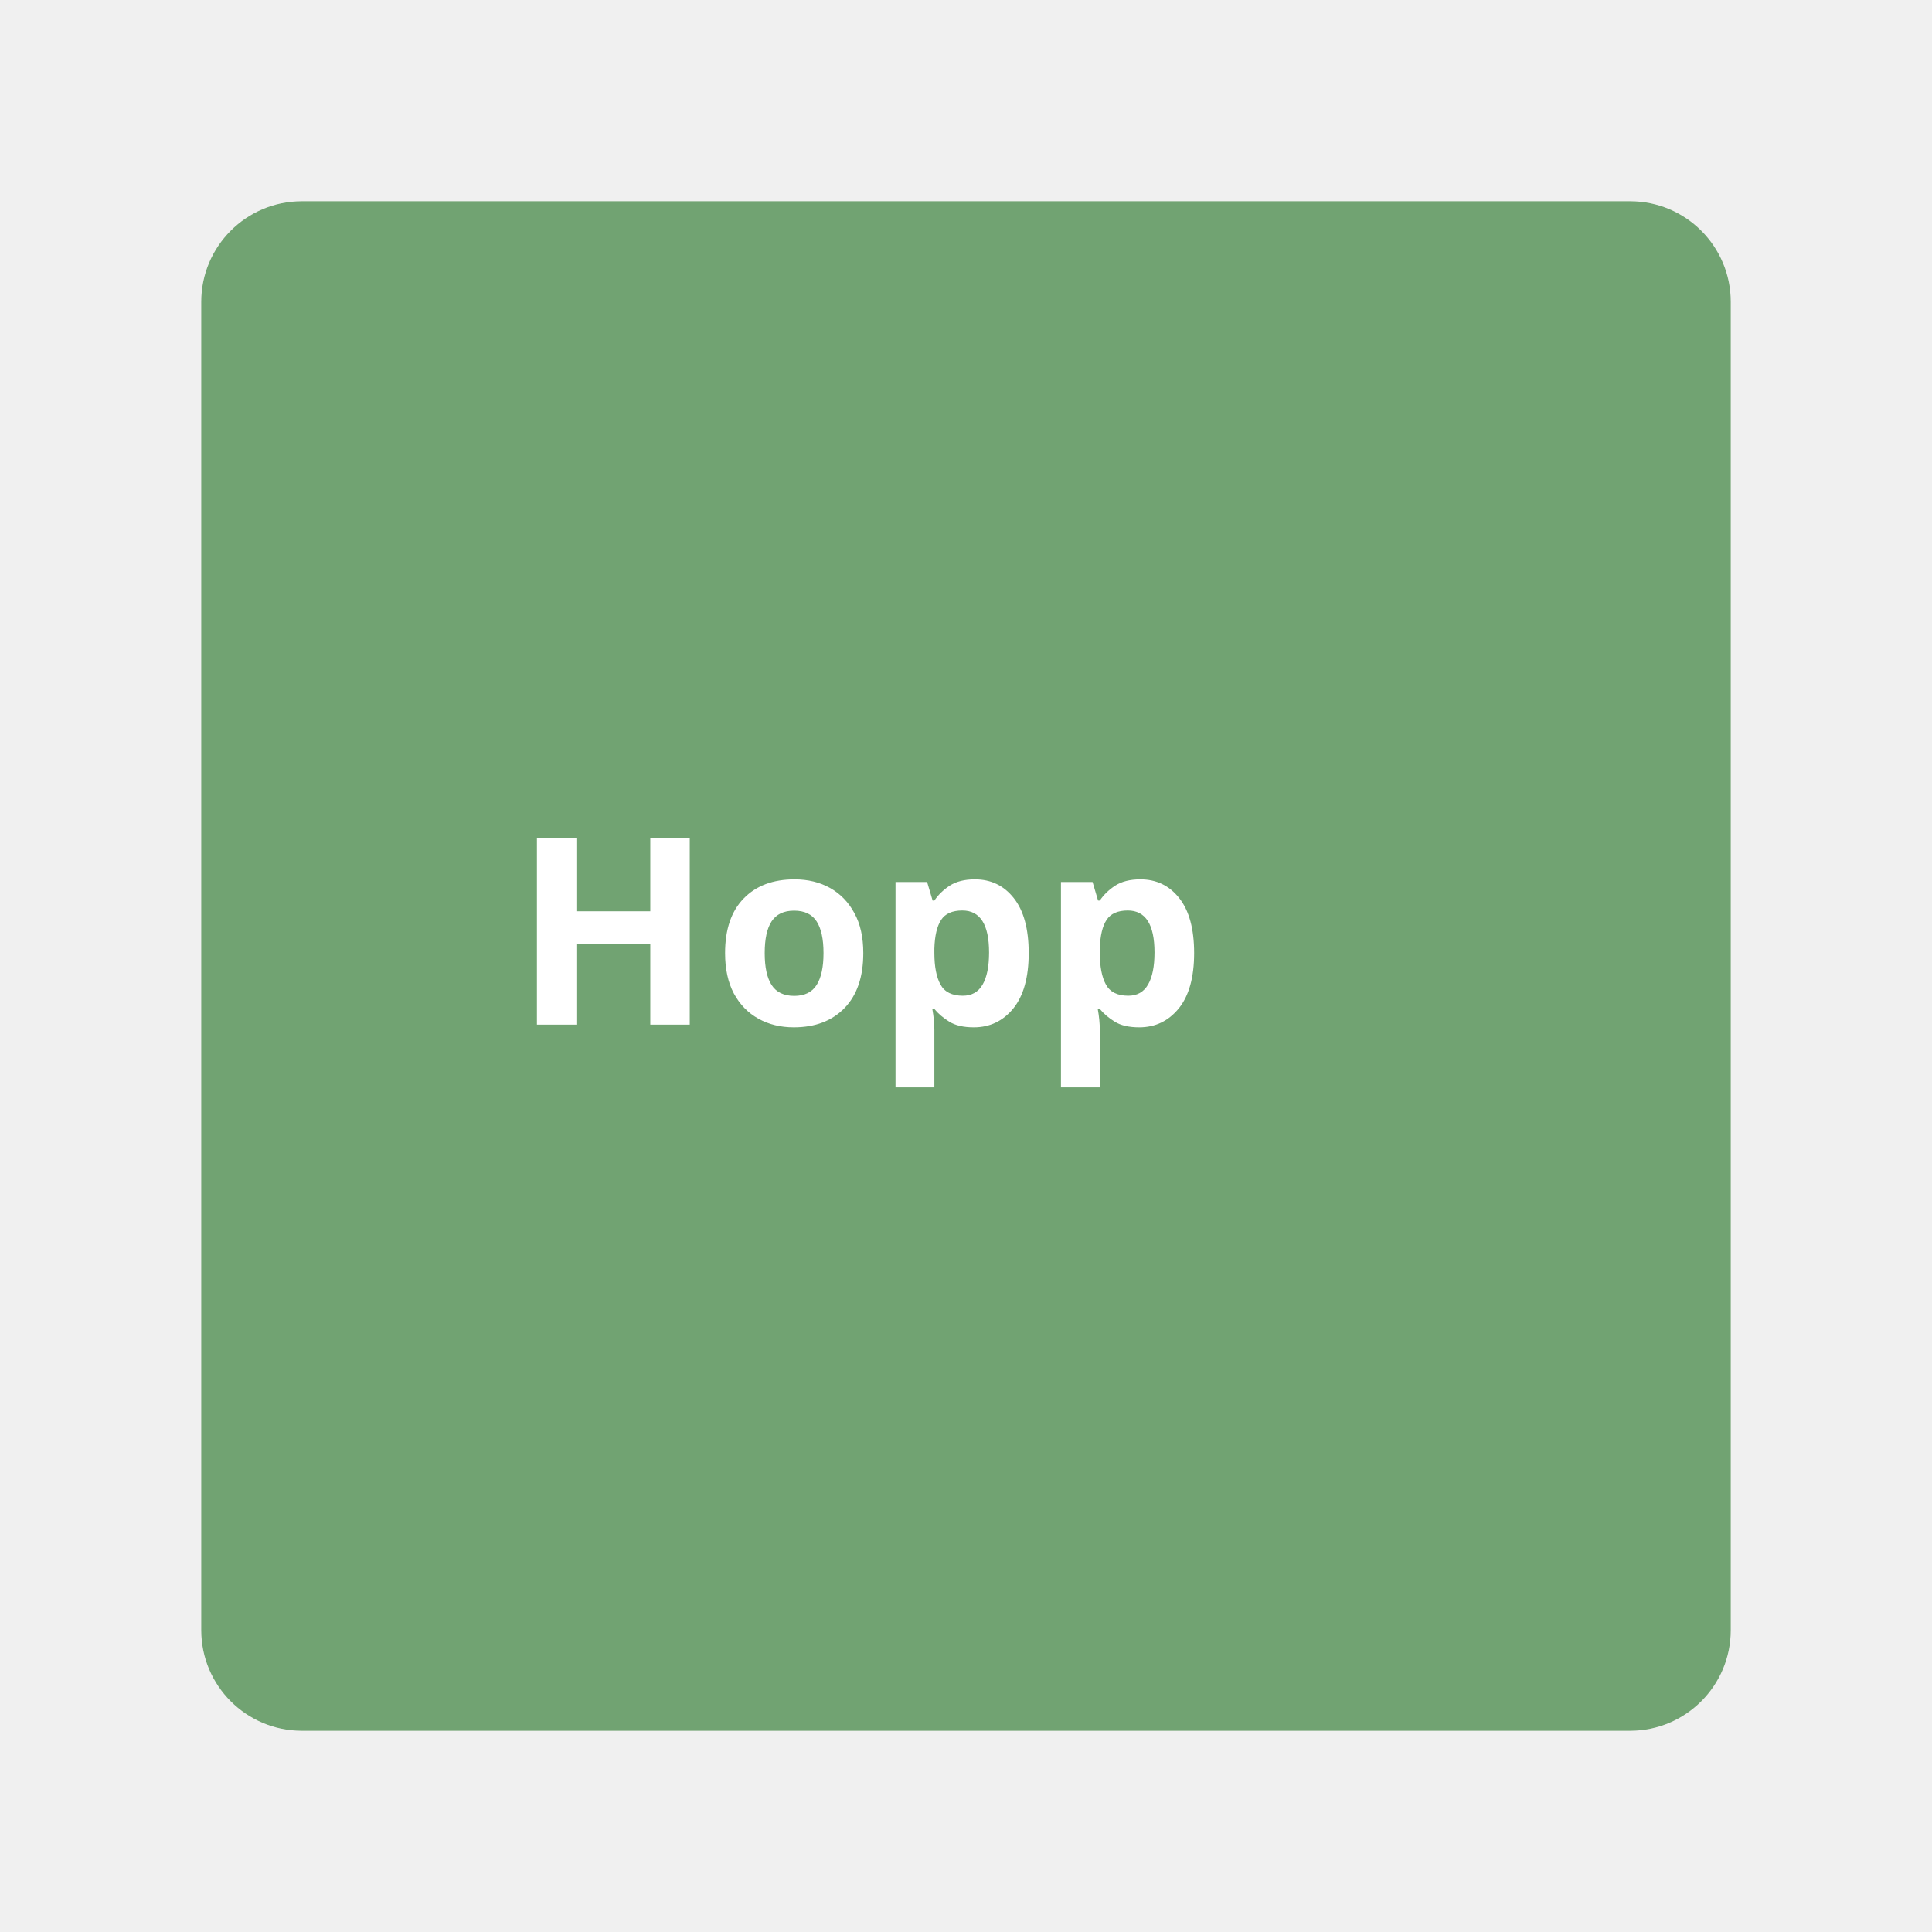
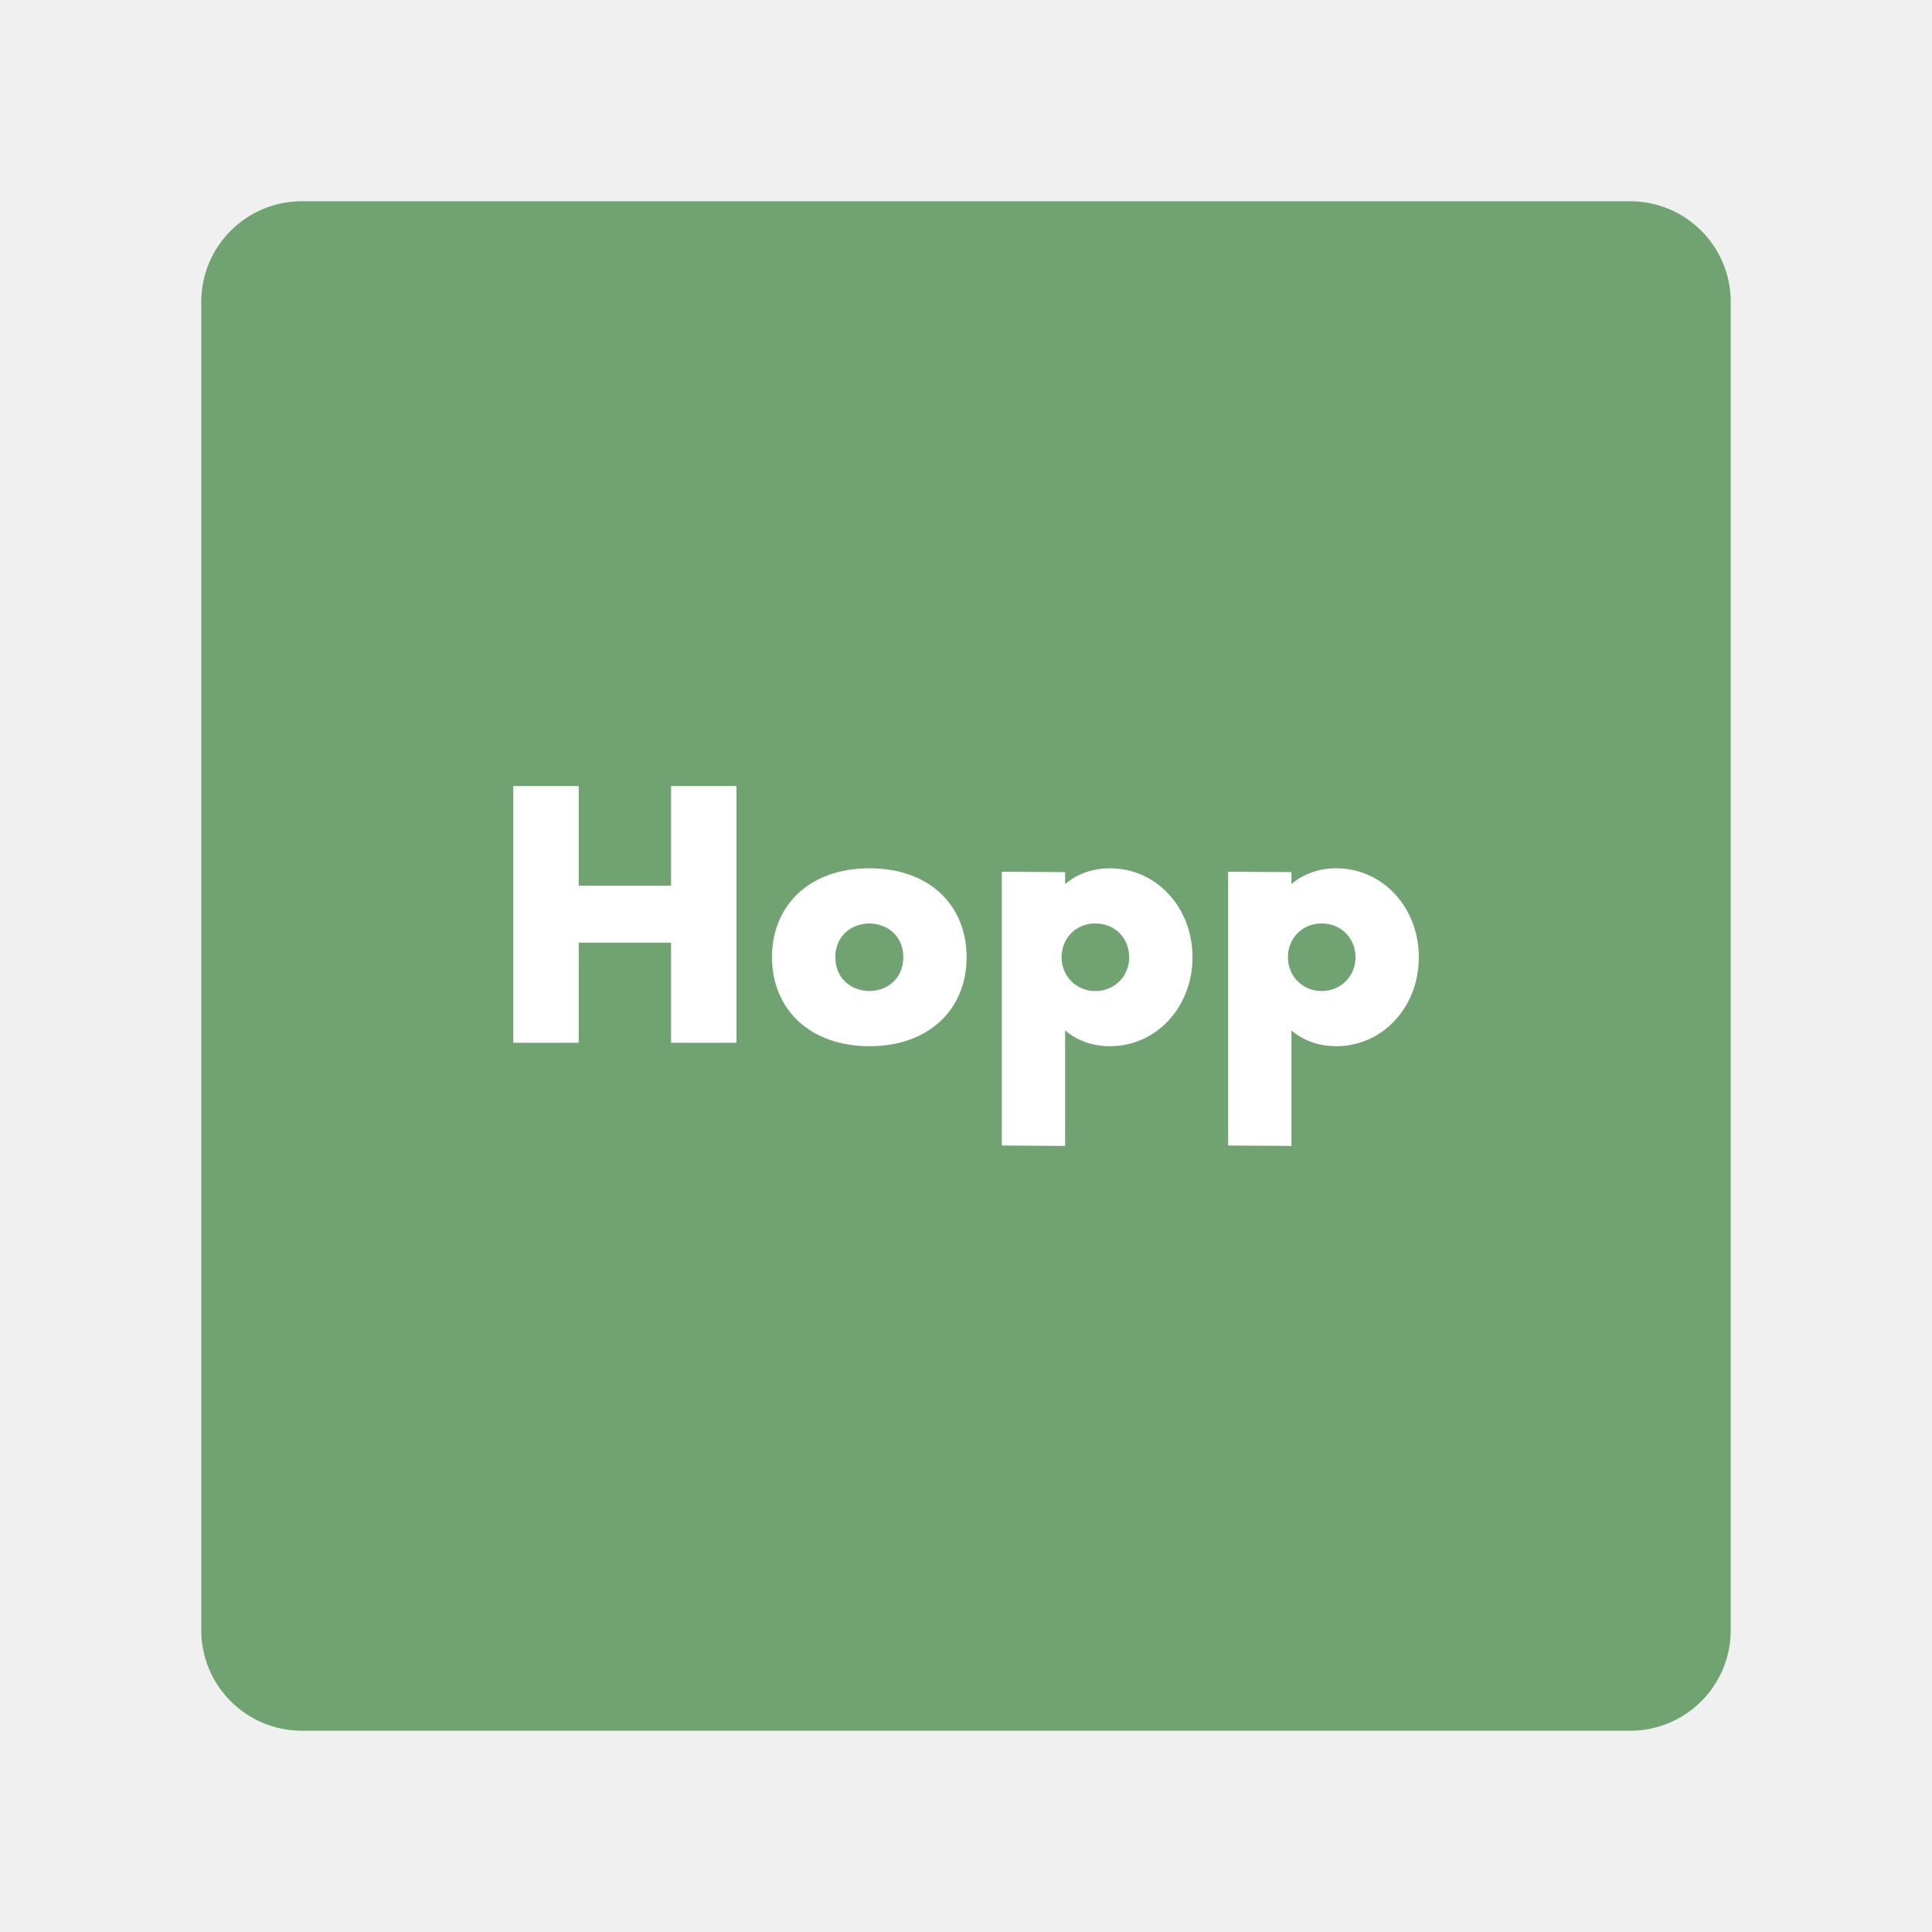
- <svg xmlns="http://www.w3.org/2000/svg" viewBox="0 0 192 192" version="1.1" id="svg3">
-   <defs id="defs1" />
-   <rect class="a" x="20" y="20" width="152" height="152" rx="10" id="rect1" style="opacity:1;stroke:none;fill:#71a372;fill-opacity:1" />
-   <text xml:space="preserve" style="font-weight:bold;font-size:25.974px;line-height:1.1;font-family:Now;-inkscape-font-specification:'Now Bold';text-align:center;writing-mode:lr-tb;direction:ltr;text-anchor:middle;fill:#ffffff;fill-opacity:1;stroke:none;stroke-width:6.285;stroke-linecap:round;stroke-linejoin:round;paint-order:markers fill stroke" x="95.562" y="101.828" id="text1">
-     <tspan id="tspan1" x="95.562" y="101.828" style="font-style:normal;font-variant:normal;font-weight:900;font-stretch:normal;font-family:Now;-inkscape-font-specification:'Now Heavy';stroke-width:6.285">Hopp</tspan>
-   </text>
+ <svg xmlns="http://www.w3.org/2000/svg" id="a" viewBox="0 0 192 192">
+   <g id="b">
+     <g id="c">
+       <rect id="d" x="20" y="20" width="152" height="152" rx="10" ry="10" style="fill:#71a372;" />
+       <g style="isolation:isolate;">
+         <path d="M73.19,78.12v25.51h-6.5v-9.95h-9.18v9.95h-6.5v-25.51h6.5v9.9h9.18v-9.9h6.5Z" style="fill:#fff;" />
+         <path d="M76.72,95.13c0-5.14,3.7-8.84,9.69-8.84s9.65,3.7,9.65,8.84-3.7,8.84-9.65,8.84-9.69-3.7-9.69-8.84ZM89.77,95.13c0-1.96-1.4-3.32-3.36-3.36-2,.04-3.4,1.4-3.4,3.36s1.4,3.32,3.4,3.36c1.96-.04,3.36-1.4,3.36-3.36Z" style="fill:#fff;" />
+         <path d="M118.51,95.13c0,4.97-3.61,8.84-8.2,8.84-1.79,0-3.32-.59-4.46-1.57v11.48l-6.29-.04v-27.21l6.29.04v1.19c1.15-.98,2.68-1.57,4.46-1.57,4.59,0,8.2,3.87,8.2,8.84ZM112.22,95.13c0-1.91-1.44-3.36-3.36-3.36s-3.36,1.45-3.36,3.36,1.49,3.36,3.36,3.36,3.36-1.45,3.36-3.36Z" style="fill:#fff;" />
+         <path d="M141,95.13c0,4.97-3.61,8.84-8.2,8.84-1.79,0-3.32-.59-4.46-1.57v11.48l-6.29-.04v-27.21l6.29.04v1.19c1.15-.98,2.68-1.57,4.46-1.57,4.59,0,8.2,3.87,8.2,8.84ZM134.71,95.13c0-1.91-1.45-3.36-3.36-3.36s-3.36,1.45-3.36,3.36,1.49,3.36,3.36,3.36,3.36-1.45,3.36-3.36Z" style="fill:#fff;" />
+       </g>
+     </g>
+   </g>
</svg>
